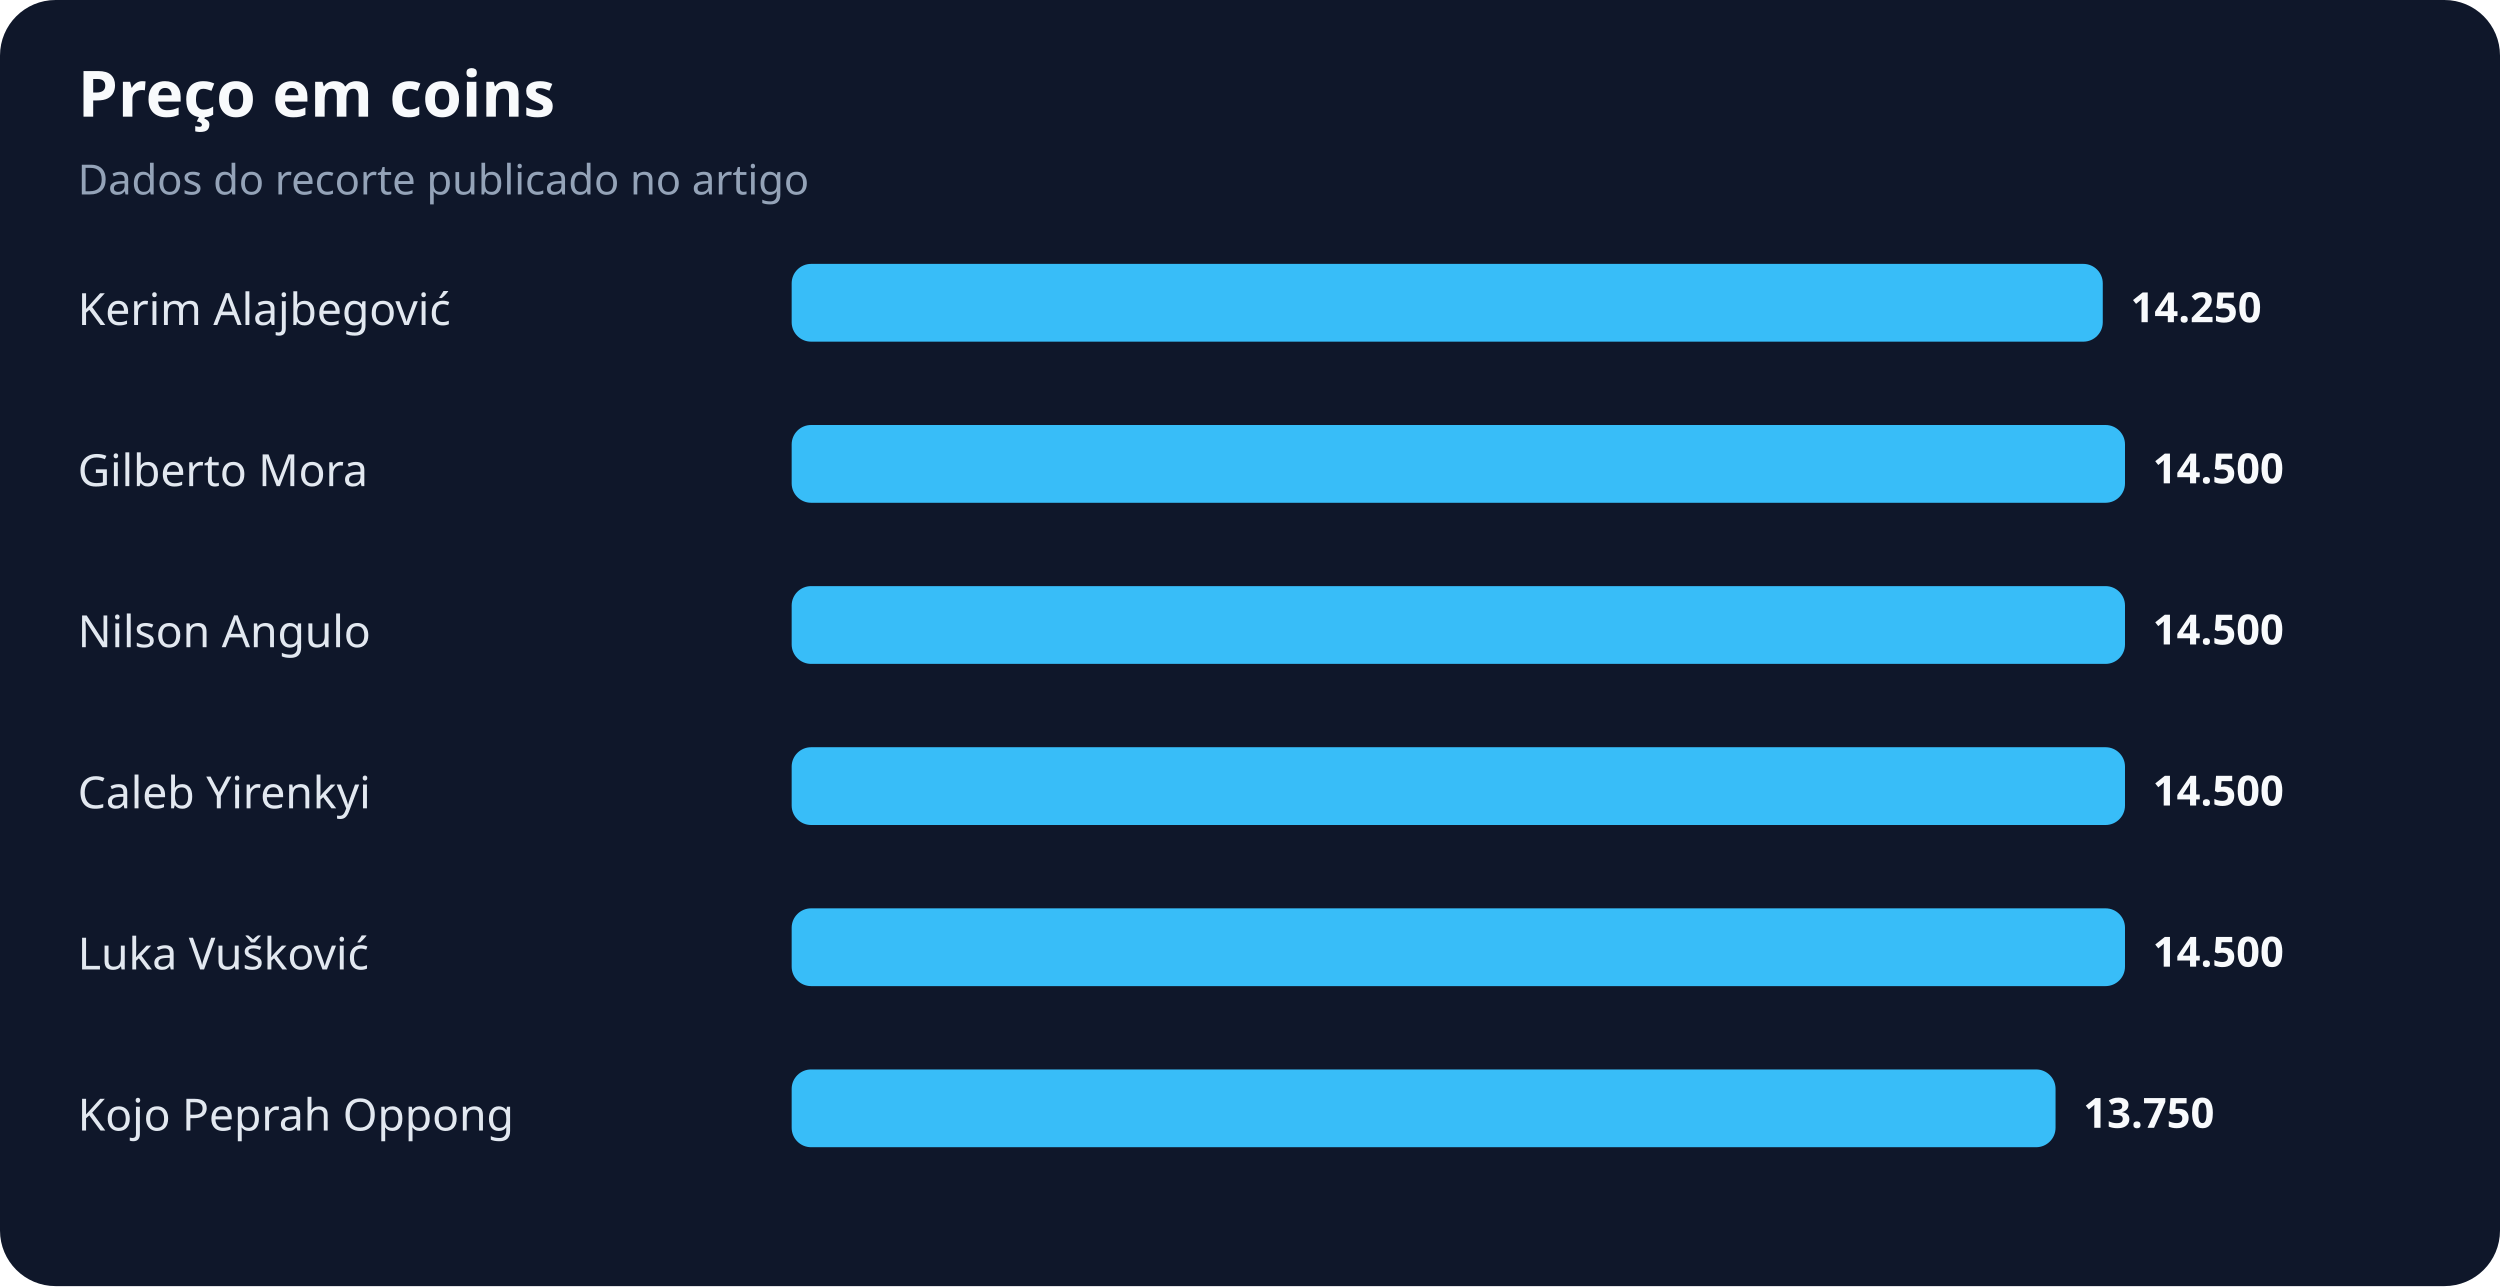
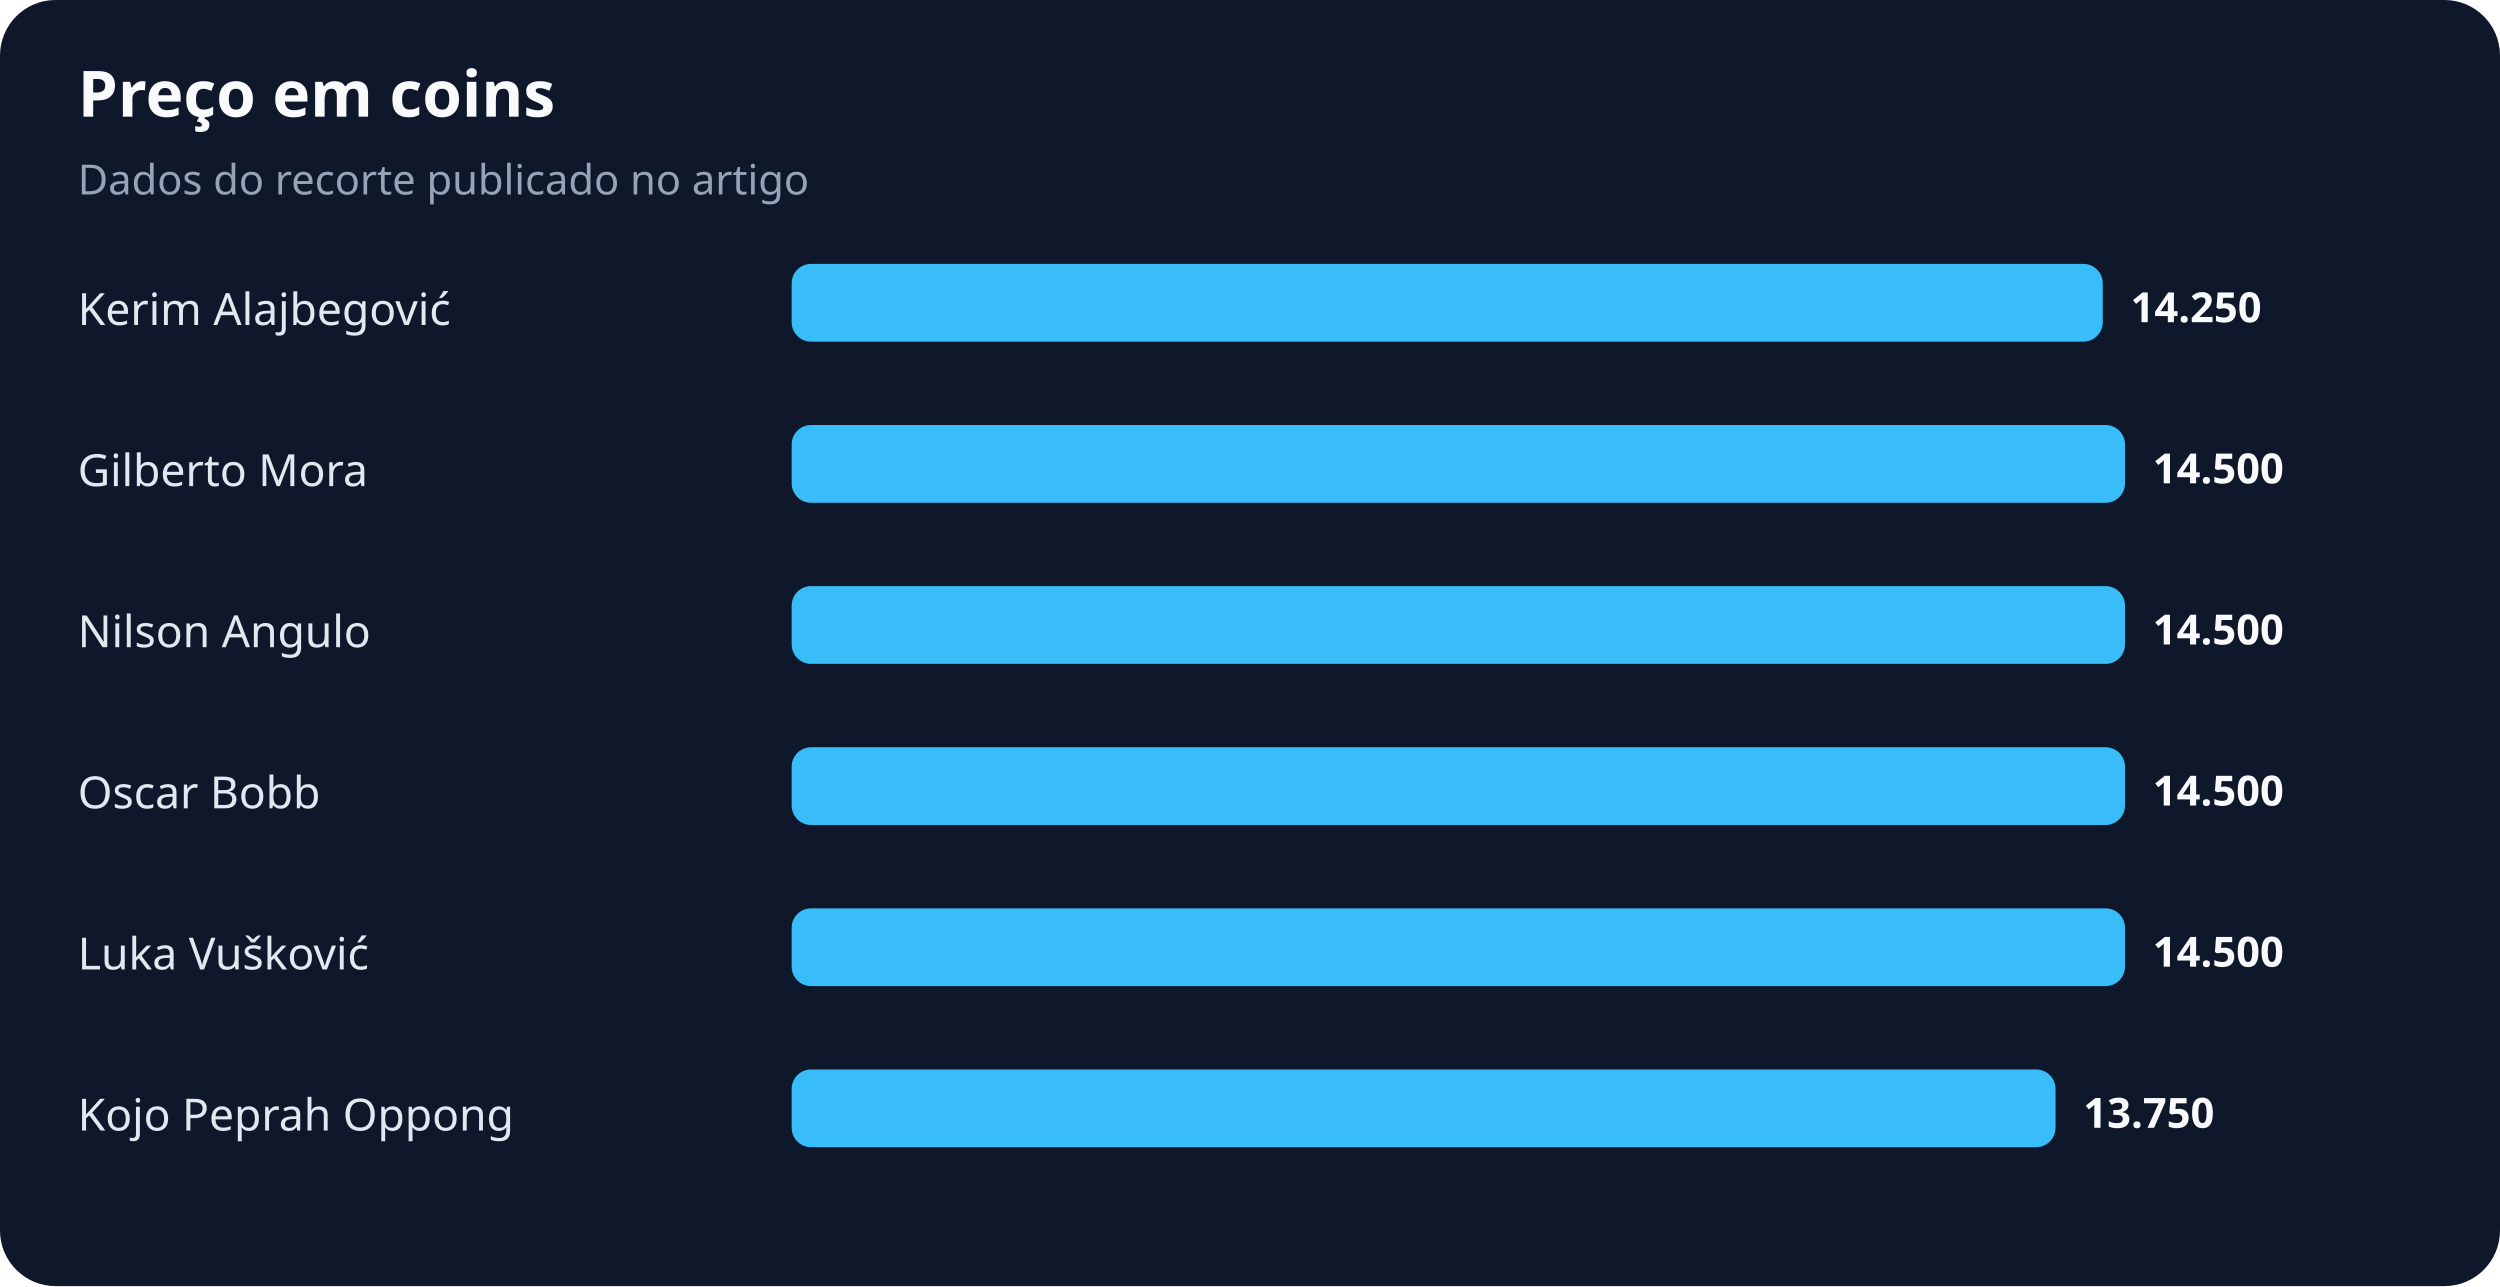
<svg xmlns="http://www.w3.org/2000/svg" width="900" height="463" viewBox="0 0 900 463" role="img" aria-labelledby="title desc">
  <rect width="100%" height="100%" rx="20" fill="#0f172a" />
  <text x="28" y="42" fill="#f8fafc" font-family="system-ui,sans-serif" font-size="23" font-weight="700">Preço em coins</text>
  <text x="28" y="70" fill="#94a3b8" font-family="system-ui,sans-serif" font-size="15">Dados do recorte publicado no artigo</text>
  <text x="28" y="117" fill="#e2e8f0" font-family="system-ui,sans-serif" font-size="16">Kerim Alajbegović</text>
  <rect x="285" y="95" width="472" height="28" rx="7" fill="#38bdf8" />
  <text x="767" y="116" fill="#f8fafc" font-family="system-ui,sans-serif" font-size="15" font-weight="700">14.250</text>
  <text x="28" y="175" fill="#e2e8f0" font-family="system-ui,sans-serif" font-size="16">Gilberto Mora</text>
  <rect x="285" y="153" width="480" height="28" rx="7" fill="#38bdf8" />
  <text x="775" y="174" fill="#f8fafc" font-family="system-ui,sans-serif" font-size="15" font-weight="700">14.500</text>
  <text x="28" y="233" fill="#e2e8f0" font-family="system-ui,sans-serif" font-size="16">Nilson Angulo</text>
  <rect x="285" y="211" width="480" height="28" rx="7" fill="#38bdf8" />
  <text x="775" y="232" fill="#f8fafc" font-family="system-ui,sans-serif" font-size="15" font-weight="700">14.500</text>
-   <text x="28" y="291" fill="#e2e8f0" font-family="system-ui,sans-serif" font-size="16">Caleb Yirenkyi</text>
+   <text x="28" y="291" fill="#e2e8f0" font-family="system-ui,sans-serif" font-size="16">Oscar Bobb</text>
  <rect x="285" y="269" width="480" height="28" rx="7" fill="#38bdf8" />
  <text x="775" y="290" fill="#f8fafc" font-family="system-ui,sans-serif" font-size="15" font-weight="700">14.500</text>
  <text x="28" y="349" fill="#e2e8f0" font-family="system-ui,sans-serif" font-size="16">Luka Vušković</text>
  <rect x="285" y="327" width="480" height="28" rx="7" fill="#38bdf8" />
  <text x="775" y="348" fill="#f8fafc" font-family="system-ui,sans-serif" font-size="15" font-weight="700">14.500</text>
  <text x="28" y="407" fill="#e2e8f0" font-family="system-ui,sans-serif" font-size="16">Kojo Peprah Oppong</text>
  <rect x="285" y="385" width="455" height="28" rx="7" fill="#38bdf8" />
  <text x="750" y="406" fill="#f8fafc" font-family="system-ui,sans-serif" font-size="15" font-weight="700">13.750</text>
</svg>
